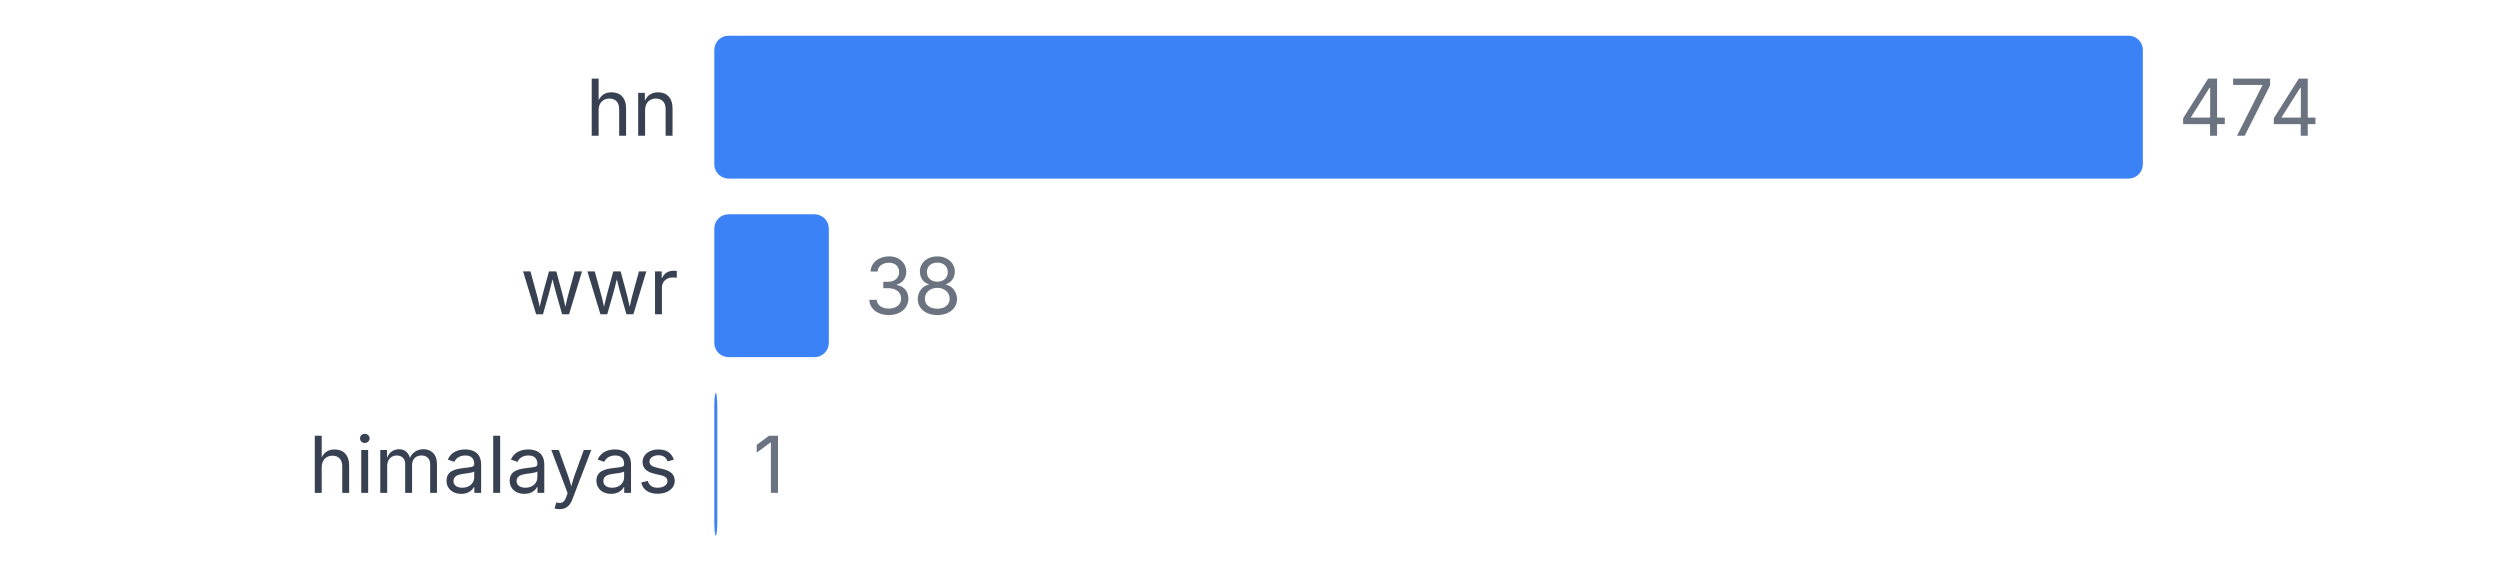
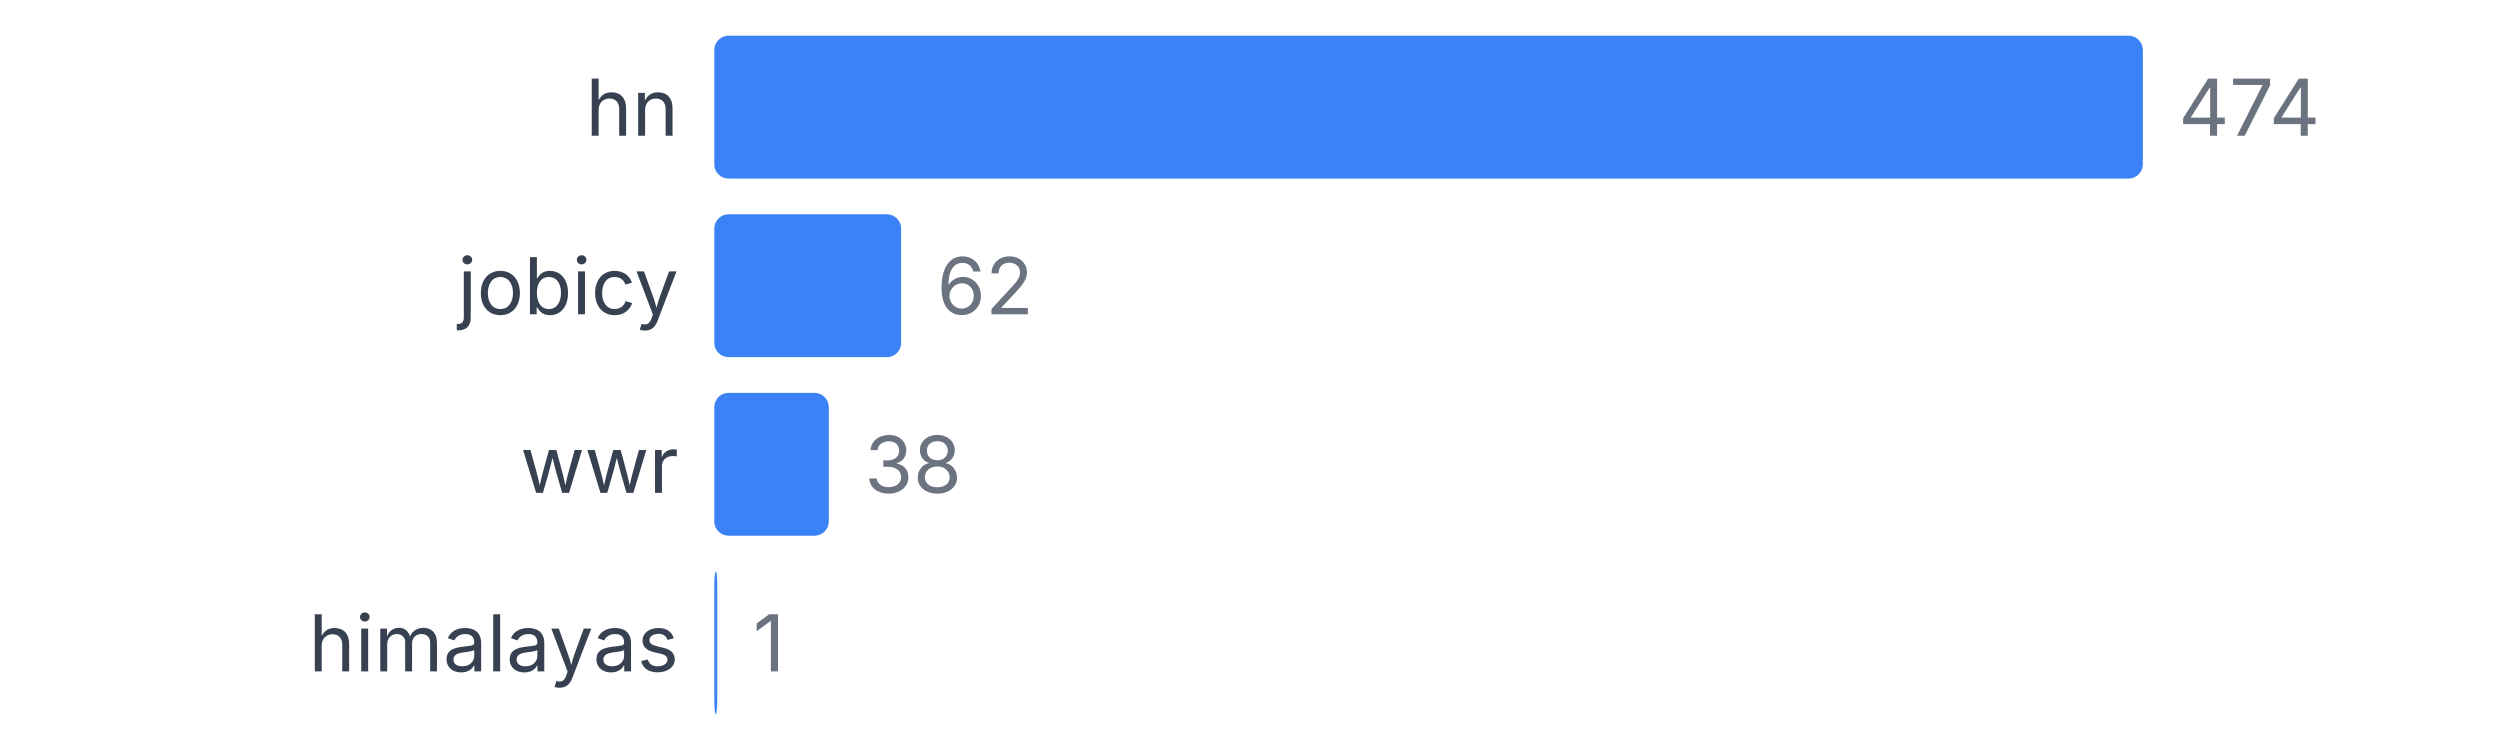
- <svg xmlns="http://www.w3.org/2000/svg" width="350" height="80" viewBox="0 0 350 80">
+ <svg xmlns="http://www.w3.org/2000/svg" width="350" height="105" viewBox="0 0 350 105">
  <style>
    text { font-family: system-ui, -apple-system, sans-serif; }
  </style>
  <text x="95" y="19" text-anchor="end" font-size="11" fill="#374151">hn</text>
  <rect x="100" y="5" width="200" height="20" fill="#3b82f6" rx="2" />
  <text x="305" y="19" font-size="11" fill="#6b7280">474</text>
-   <text x="95" y="44" text-anchor="end" font-size="11" fill="#374151">wwr</text>
-   <rect x="100" y="30" width="16.034" height="20" fill="#3b82f6" rx="2" />
-   <text x="121.034" y="44" font-size="11" fill="#6b7280">38</text>
-   <text x="95" y="69" text-anchor="end" font-size="11" fill="#374151">himalayas</text>
-   <rect x="100" y="55" width="0.422" height="20" fill="#3b82f6" rx="2" />
-   <text x="105.422" y="69" font-size="11" fill="#6b7280">1</text>
+   <text x="95" y="44" text-anchor="end" font-size="11" fill="#374151">jobicy</text>
+   <rect x="100" y="30" width="26.16" height="20" fill="#3b82f6" rx="2" />
+   <text x="131.16" y="44" font-size="11" fill="#6b7280">62</text>
+   <text x="95" y="69" text-anchor="end" font-size="11" fill="#374151">wwr</text>
+   <rect x="100" y="55" width="16.034" height="20" fill="#3b82f6" rx="2" />
+   <text x="121.034" y="69" font-size="11" fill="#6b7280">38</text>
+   <text x="95" y="94" text-anchor="end" font-size="11" fill="#374151">himalayas</text>
+   <rect x="100" y="80" width="0.422" height="20" fill="#3b82f6" rx="2" />
+   <text x="105.422" y="94" font-size="11" fill="#6b7280">1</text>
</svg>
